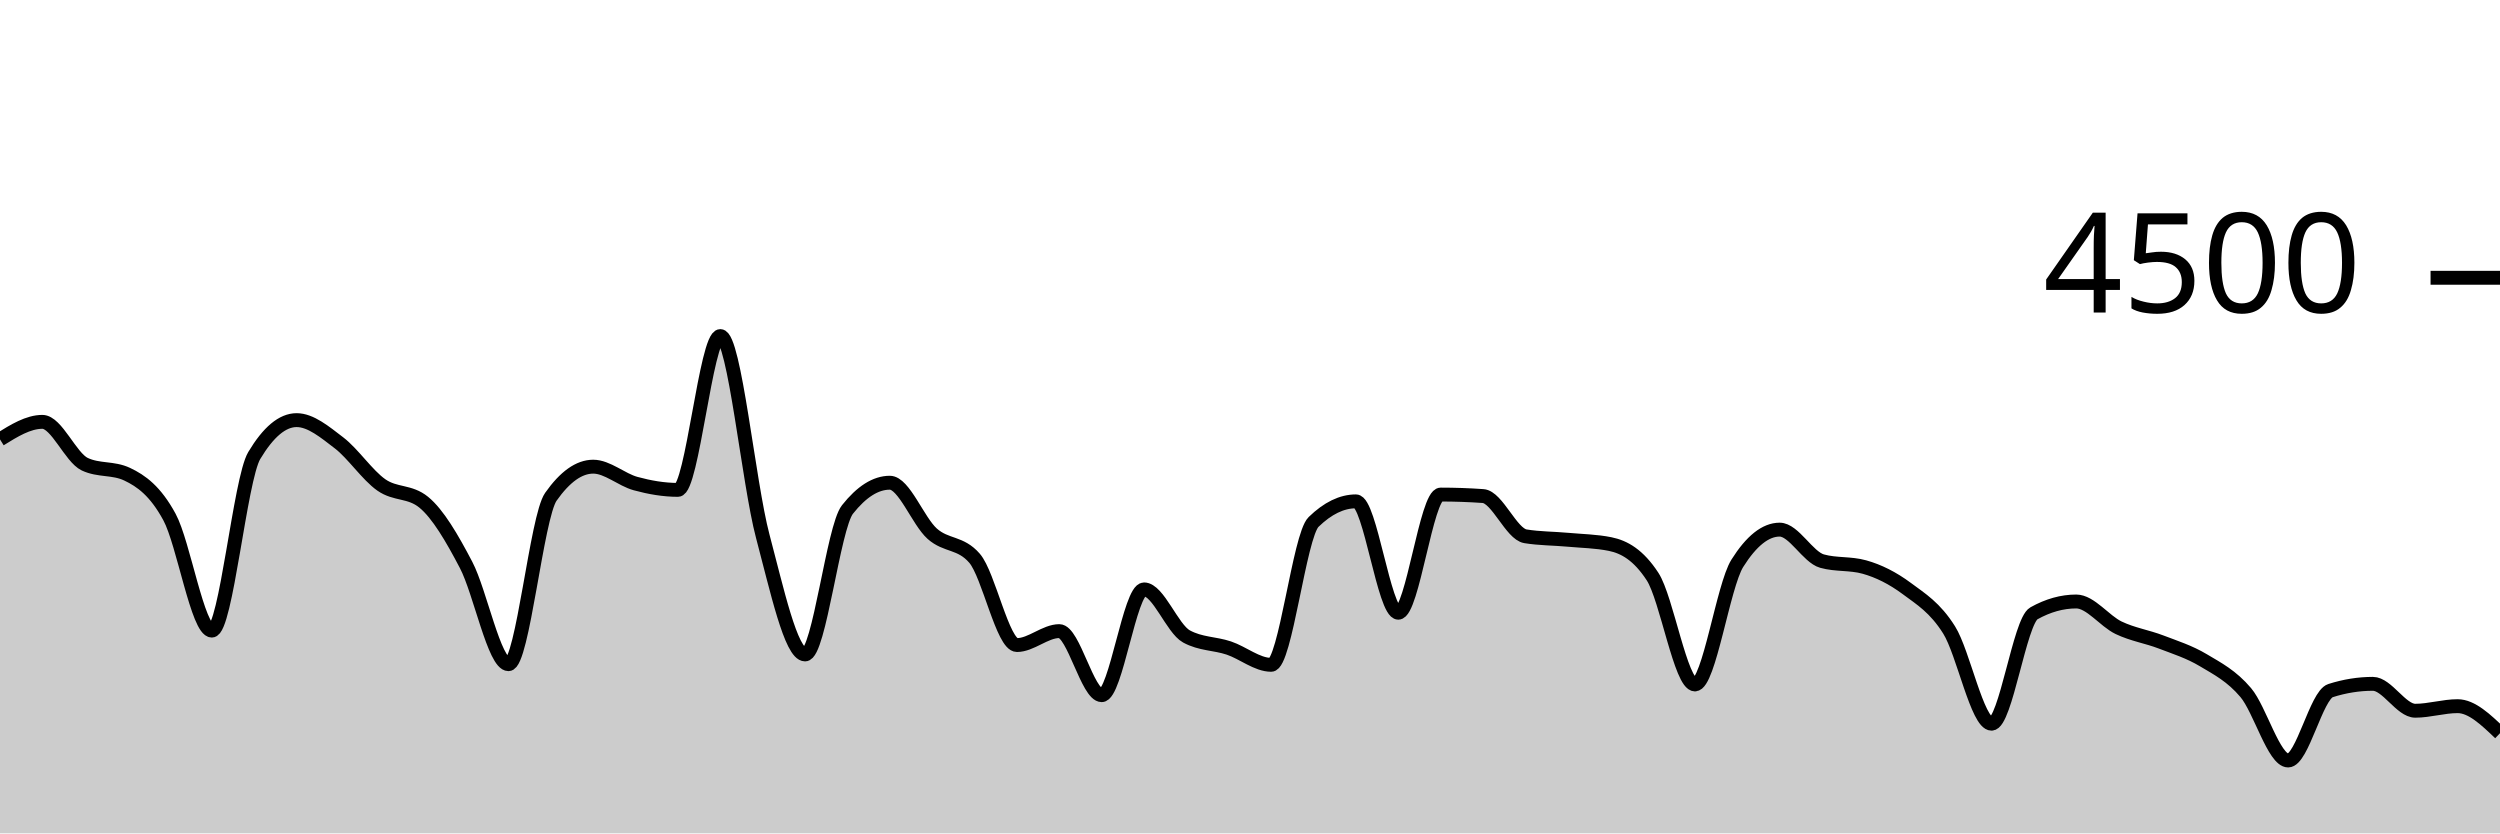
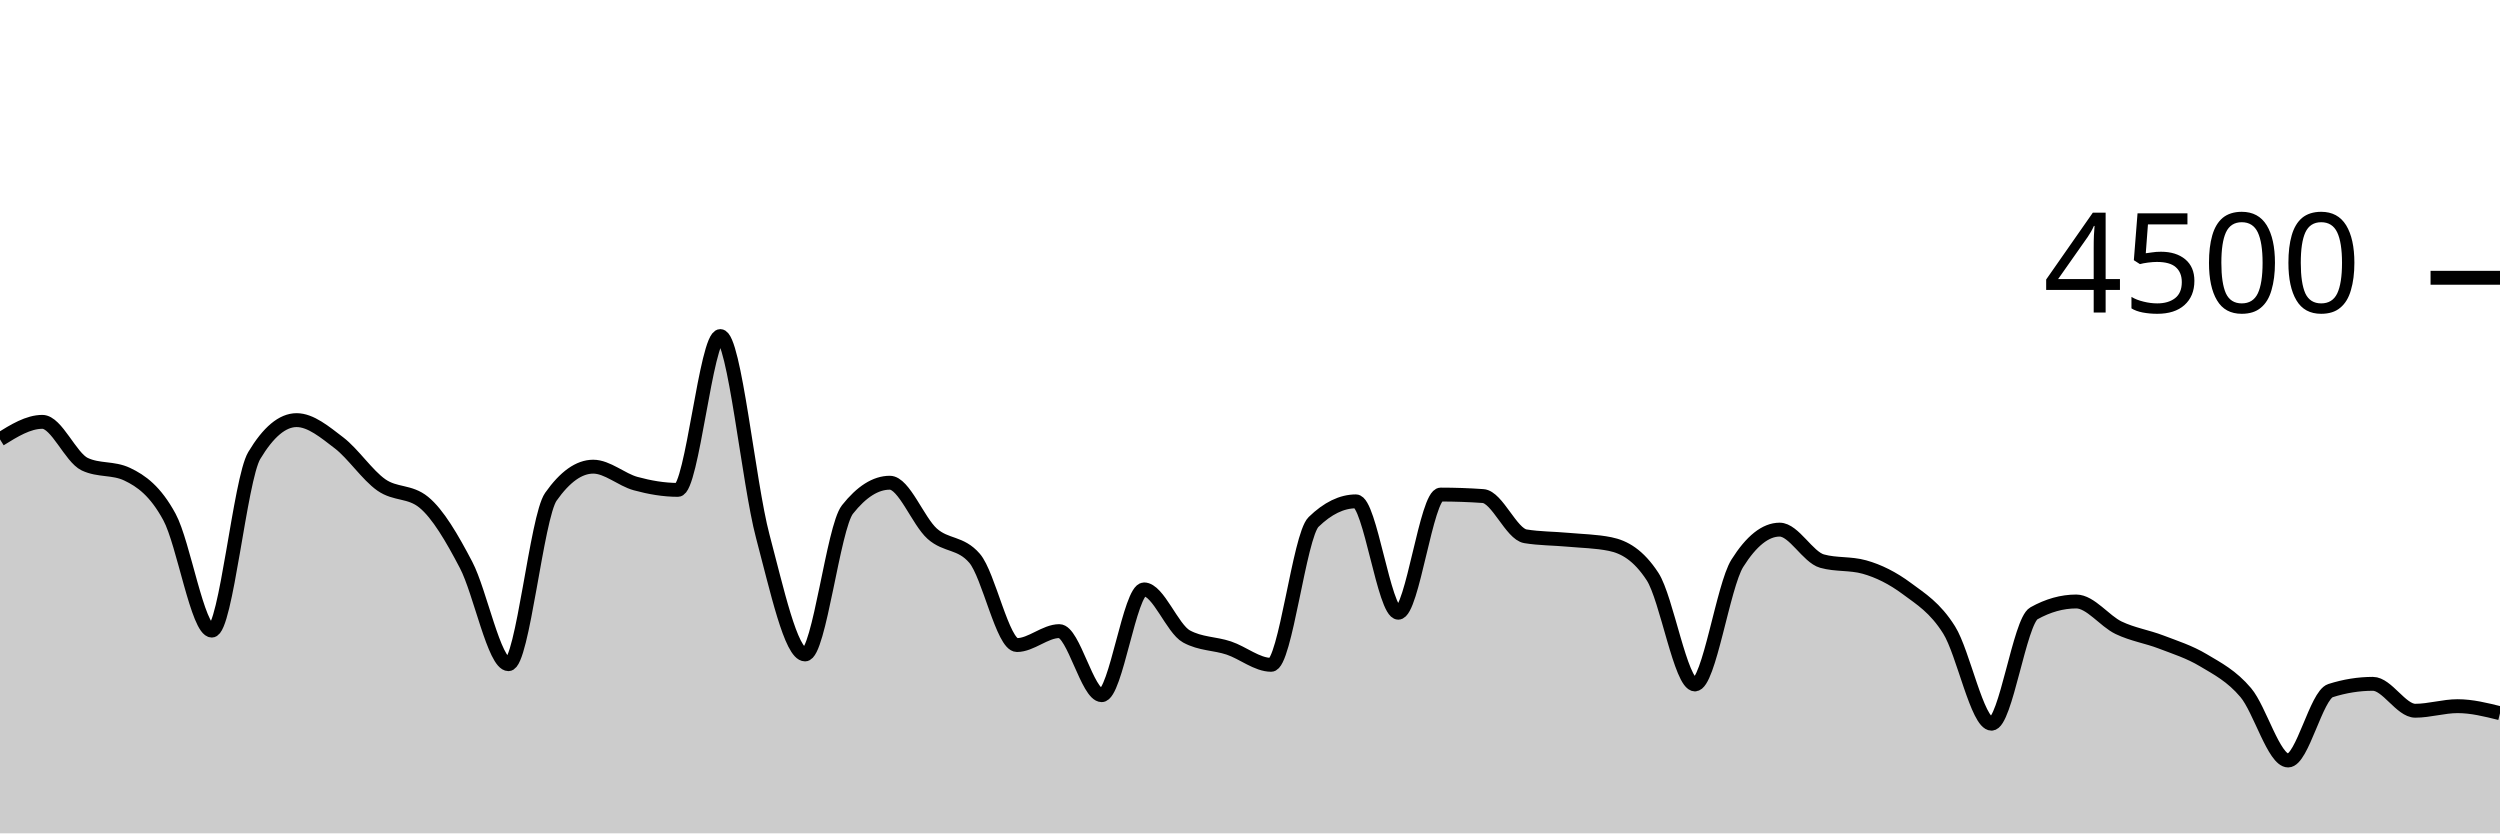
<svg xmlns="http://www.w3.org/2000/svg" viewBox="0 0 180 60">
  <g transform="translate(0,20)">
-     <path class="area" fill="rgba(0, 0, 0, 0.2)" d="M0,11.636C1.017,11.004,2.034,10.373,3.051,10.373C4.068,10.373,5.085,12.942,6.102,13.422C7.119,13.902,8.136,13.662,9.153,14.142C10.169,14.622,11.186,15.35,12.203,17.227C13.22,19.104,14.237,25.404,15.254,25.404C16.271,25.404,17.288,14.501,18.305,12.8C19.322,11.099,20.339,10.249,21.356,10.249C22.373,10.249,23.39,11.107,24.407,11.884C25.424,12.662,26.441,14.203,27.458,14.916C28.475,15.628,29.492,15.33,30.508,16.16C31.525,16.99,32.542,18.732,33.559,20.676C34.576,22.619,35.593,27.822,36.61,27.822C37.627,27.822,38.644,17.215,39.661,15.769C40.678,14.323,41.695,13.6,42.712,13.6C43.729,13.6,44.746,14.539,45.763,14.818C46.78,15.096,47.797,15.271,48.814,15.271C49.831,15.271,50.847,4.196,51.864,4.196C52.881,4.196,53.898,14.775,54.915,18.596C55.932,22.416,56.949,27.12,57.966,27.12C58.983,27.12,60,17.97,61.017,16.684C62.034,15.399,63.051,14.756,64.068,14.756C65.085,14.756,66.102,17.52,67.119,18.427C68.136,19.333,69.153,19.016,70.169,20.196C71.186,21.375,72.203,26.444,73.22,26.444C74.237,26.444,75.254,25.44,76.271,25.44C77.288,25.44,78.305,30.053,79.322,30.053C80.339,30.053,81.356,22.436,82.373,22.436C83.39,22.436,84.407,25.265,85.424,25.822C86.441,26.379,87.458,26.317,88.475,26.658C89.492,26.999,90.508,27.867,91.525,27.867C92.542,27.867,93.559,18.572,94.576,17.582C95.593,16.593,96.61,16.098,97.627,16.098C98.644,16.098,99.661,24.116,100.678,24.116C101.695,24.116,102.712,15.609,103.729,15.609C104.746,15.609,105.763,15.644,106.78,15.716C107.797,15.787,108.814,18.447,109.831,18.613C110.847,18.779,111.864,18.769,112.881,18.862C113.898,18.956,114.915,18.966,115.932,19.173C116.949,19.381,117.966,19.953,118.983,21.511C120,23.07,121.017,29.28,122.034,29.28C123.051,29.28,124.068,22.178,125.085,20.56C126.102,18.942,127.119,18.133,128.136,18.133C129.153,18.133,130.169,20.116,131.186,20.4C132.203,20.684,133.22,20.542,134.237,20.827C135.254,21.111,136.271,21.618,137.288,22.373C138.305,23.129,139.322,23.738,140.339,25.36C141.356,26.982,142.373,32.107,143.39,32.107C144.407,32.107,145.424,24.729,146.441,24.16C147.458,23.591,148.475,23.307,149.492,23.307C150.508,23.307,151.525,24.714,152.542,25.2C153.559,25.686,154.576,25.833,155.593,26.222C156.61,26.612,157.627,26.93,158.644,27.538C159.661,28.145,160.678,28.664,161.695,29.867C162.712,31.07,163.729,34.756,164.746,34.756C165.763,34.756,166.78,30.05,167.797,29.724C168.814,29.399,169.831,29.236,170.847,29.236C171.864,29.236,172.881,31.173,173.898,31.173C174.915,31.173,175.932,30.844,176.949,30.844C177.966,30.844,178.983,31.818,180,32.791L180,40C178.983,40,177.966,40,176.949,40C175.932,40,174.915,40,173.898,40C172.881,40,171.864,40,170.847,40C169.831,40,168.814,40,167.797,40C166.78,40,165.763,40,164.746,40C163.729,40,162.712,40,161.695,40C160.678,40,159.661,40,158.644,40C157.627,40,156.61,40,155.593,40C154.576,40,153.559,40,152.542,40C151.525,40,150.508,40,149.492,40C148.475,40,147.458,40,146.441,40C145.424,40,144.407,40,143.39,40C142.373,40,141.356,40,140.339,40C139.322,40,138.305,40,137.288,40C136.271,40,135.254,40,134.237,40C133.22,40,132.203,40,131.186,40C130.169,40,129.153,40,128.136,40C127.119,40,126.102,40,125.085,40C124.068,40,123.051,40,122.034,40C121.017,40,120,40,118.983,40C117.966,40,116.949,40,115.932,40C114.915,40,113.898,40,112.881,40C111.864,40,110.847,40,109.831,40C108.814,40,107.797,40,106.78,40C105.763,40,104.746,40,103.729,40C102.712,40,101.695,40,100.678,40C99.661,40,98.644,40,97.627,40C96.61,40,95.593,40,94.576,40C93.559,40,92.542,40,91.525,40C90.508,40,89.492,40,88.475,40C87.458,40,86.441,40,85.424,40C84.407,40,83.39,40,82.373,40C81.356,40,80.339,40,79.322,40C78.305,40,77.288,40,76.271,40C75.254,40,74.237,40,73.22,40C72.203,40,71.186,40,70.169,40C69.153,40,68.136,40,67.119,40C66.102,40,65.085,40,64.068,40C63.051,40,62.034,40,61.017,40C60,40,58.983,40,57.966,40C56.949,40,55.932,40,54.915,40C53.898,40,52.881,40,51.864,40C50.847,40,49.831,40,48.814,40C47.797,40,46.78,40,45.763,40C44.746,40,43.729,40,42.712,40C41.695,40,40.678,40,39.661,40C38.644,40,37.627,40,36.61,40C35.593,40,34.576,40,33.559,40C32.542,40,31.525,40,30.508,40C29.492,40,28.475,40,27.458,40C26.441,40,25.424,40,24.407,40C23.39,40,22.373,40,21.356,40C20.339,40,19.322,40,18.305,40C17.288,40,16.271,40,15.254,40C14.237,40,13.22,40,12.203,40C11.186,40,10.169,40,9.153,40C8.136,40,7.119,40,6.102,40C5.085,40,4.068,40,3.051,40C2.034,40,1.017,40,0,40Z" />
-     <path class="line" stroke="black" fill="none" d="M0,11.636C1.017,11.004,2.034,10.373,3.051,10.373C4.068,10.373,5.085,12.942,6.102,13.422C7.119,13.902,8.136,13.662,9.153,14.142C10.169,14.622,11.186,15.35,12.203,17.227C13.22,19.104,14.237,25.404,15.254,25.404C16.271,25.404,17.288,14.501,18.305,12.8C19.322,11.099,20.339,10.249,21.356,10.249C22.373,10.249,23.39,11.107,24.407,11.884C25.424,12.662,26.441,14.203,27.458,14.916C28.475,15.628,29.492,15.33,30.508,16.16C31.525,16.99,32.542,18.732,33.559,20.676C34.576,22.619,35.593,27.822,36.61,27.822C37.627,27.822,38.644,17.215,39.661,15.769C40.678,14.323,41.695,13.6,42.712,13.6C43.729,13.6,44.746,14.539,45.763,14.818C46.78,15.096,47.797,15.271,48.814,15.271C49.831,15.271,50.847,4.196,51.864,4.196C52.881,4.196,53.898,14.775,54.915,18.596C55.932,22.416,56.949,27.12,57.966,27.12C58.983,27.12,60,17.97,61.017,16.684C62.034,15.399,63.051,14.756,64.068,14.756C65.085,14.756,66.102,17.52,67.119,18.427C68.136,19.333,69.153,19.016,70.169,20.196C71.186,21.375,72.203,26.444,73.22,26.444C74.237,26.444,75.254,25.44,76.271,25.44C77.288,25.44,78.305,30.053,79.322,30.053C80.339,30.053,81.356,22.436,82.373,22.436C83.39,22.436,84.407,25.265,85.424,25.822C86.441,26.379,87.458,26.317,88.475,26.658C89.492,26.999,90.508,27.867,91.525,27.867C92.542,27.867,93.559,18.572,94.576,17.582C95.593,16.593,96.61,16.098,97.627,16.098C98.644,16.098,99.661,24.116,100.678,24.116C101.695,24.116,102.712,15.609,103.729,15.609C104.746,15.609,105.763,15.644,106.78,15.716C107.797,15.787,108.814,18.447,109.831,18.613C110.847,18.779,111.864,18.769,112.881,18.862C113.898,18.956,114.915,18.966,115.932,19.173C116.949,19.381,117.966,19.953,118.983,21.511C120,23.07,121.017,29.28,122.034,29.28C123.051,29.28,124.068,22.178,125.085,20.56C126.102,18.942,127.119,18.133,128.136,18.133C129.153,18.133,130.169,20.116,131.186,20.4C132.203,20.684,133.22,20.542,134.237,20.827C135.254,21.111,136.271,21.618,137.288,22.373C138.305,23.129,139.322,23.738,140.339,25.36C141.356,26.982,142.373,32.107,143.39,32.107C144.407,32.107,145.424,24.729,146.441,24.16C147.458,23.591,148.475,23.307,149.492,23.307C150.508,23.307,151.525,24.714,152.542,25.2C153.559,25.686,154.576,25.833,155.593,26.222C156.61,26.612,157.627,26.93,158.644,27.538C159.661,28.145,160.678,28.664,161.695,29.867C162.712,31.07,163.729,34.756,164.746,34.756C165.763,34.756,166.78,30.05,167.797,29.724C168.814,29.399,169.831,29.236,170.847,29.236C171.864,29.236,172.881,31.173,173.898,31.173C174.915,31.173,175.932,30.844,176.949,30.844C177.966,30.844,178.983,31.818,180,32.791" />
+     <path class="area" fill="rgba(0, 0, 0, 0.2)" d="M0,11.636C1.017,11.004,2.034,10.373,3.051,10.373C4.068,10.373,5.085,12.942,6.102,13.422C7.119,13.902,8.136,13.662,9.153,14.142C10.169,14.622,11.186,15.35,12.203,17.227C13.22,19.104,14.237,25.404,15.254,25.404C16.271,25.404,17.288,14.501,18.305,12.8C19.322,11.099,20.339,10.249,21.356,10.249C22.373,10.249,23.39,11.107,24.407,11.884C25.424,12.662,26.441,14.203,27.458,14.916C28.475,15.628,29.492,15.33,30.508,16.16C31.525,16.99,32.542,18.732,33.559,20.676C34.576,22.619,35.593,27.822,36.61,27.822C37.627,27.822,38.644,17.215,39.661,15.769C40.678,14.323,41.695,13.6,42.712,13.6C43.729,13.6,44.746,14.539,45.763,14.818C46.78,15.096,47.797,15.271,48.814,15.271C49.831,15.271,50.847,4.196,51.864,4.196C52.881,4.196,53.898,14.775,54.915,18.596C55.932,22.416,56.949,27.12,57.966,27.12C58.983,27.12,60,17.97,61.017,16.684C62.034,15.399,63.051,14.756,64.068,14.756C65.085,14.756,66.102,17.52,67.119,18.427C68.136,19.333,69.153,19.016,70.169,20.196C71.186,21.375,72.203,26.444,73.22,26.444C74.237,26.444,75.254,25.44,76.271,25.44C77.288,25.44,78.305,30.053,79.322,30.053C80.339,30.053,81.356,22.436,82.373,22.436C83.39,22.436,84.407,25.265,85.424,25.822C86.441,26.379,87.458,26.317,88.475,26.658C89.492,26.999,90.508,27.867,91.525,27.867C92.542,27.867,93.559,18.572,94.576,17.582C95.593,16.593,96.61,16.098,97.627,16.098C98.644,16.098,99.661,24.116,100.678,24.116C101.695,24.116,102.712,15.609,103.729,15.609C104.746,15.609,105.763,15.644,106.78,15.716C107.797,15.787,108.814,18.447,109.831,18.613C110.847,18.779,111.864,18.769,112.881,18.862C113.898,18.956,114.915,18.966,115.932,19.173C116.949,19.381,117.966,19.953,118.983,21.511C120,23.07,121.017,29.28,122.034,29.28C123.051,29.28,124.068,22.178,125.085,20.56C126.102,18.942,127.119,18.133,128.136,18.133C129.153,18.133,130.169,20.116,131.186,20.4C132.203,20.684,133.22,20.542,134.237,20.827C135.254,21.111,136.271,21.618,137.288,22.373C138.305,23.129,139.322,23.738,140.339,25.36C141.356,26.982,142.373,32.107,143.39,32.107C144.407,32.107,145.424,24.729,146.441,24.16C147.458,23.591,148.475,23.307,149.492,23.307C150.508,23.307,151.525,24.714,152.542,25.2C153.559,25.686,154.576,25.833,155.593,26.222C156.61,26.612,157.627,26.93,158.644,27.538C159.661,28.145,160.678,28.664,161.695,29.867C162.712,31.07,163.729,34.756,164.746,34.756C165.763,34.756,166.78,30.05,167.797,29.724C168.814,29.399,169.831,29.236,170.847,29.236C171.864,29.236,172.881,31.173,173.898,31.173C174.915,31.173,175.932,30.844,176.949,30.844C177.966,30.844,178.983,31.098,180,31.351L180,40C178.983,40,177.966,40,176.949,40C175.932,40,174.915,40,173.898,40C172.881,40,171.864,40,170.847,40C169.831,40,168.814,40,167.797,40C166.78,40,165.763,40,164.746,40C163.729,40,162.712,40,161.695,40C160.678,40,159.661,40,158.644,40C157.627,40,156.61,40,155.593,40C154.576,40,153.559,40,152.542,40C151.525,40,150.508,40,149.492,40C148.475,40,147.458,40,146.441,40C145.424,40,144.407,40,143.39,40C142.373,40,141.356,40,140.339,40C139.322,40,138.305,40,137.288,40C136.271,40,135.254,40,134.237,40C133.22,40,132.203,40,131.186,40C130.169,40,129.153,40,128.136,40C127.119,40,126.102,40,125.085,40C124.068,40,123.051,40,122.034,40C121.017,40,120,40,118.983,40C117.966,40,116.949,40,115.932,40C114.915,40,113.898,40,112.881,40C111.864,40,110.847,40,109.831,40C108.814,40,107.797,40,106.78,40C105.763,40,104.746,40,103.729,40C102.712,40,101.695,40,100.678,40C99.661,40,98.644,40,97.627,40C96.61,40,95.593,40,94.576,40C93.559,40,92.542,40,91.525,40C90.508,40,89.492,40,88.475,40C87.458,40,86.441,40,85.424,40C84.407,40,83.39,40,82.373,40C81.356,40,80.339,40,79.322,40C78.305,40,77.288,40,76.271,40C75.254,40,74.237,40,73.22,40C72.203,40,71.186,40,70.169,40C69.153,40,68.136,40,67.119,40C66.102,40,65.085,40,64.068,40C63.051,40,62.034,40,61.017,40C60,40,58.983,40,57.966,40C56.949,40,55.932,40,54.915,40C53.898,40,52.881,40,51.864,40C50.847,40,49.831,40,48.814,40C47.797,40,46.78,40,45.763,40C44.746,40,43.729,40,42.712,40C41.695,40,40.678,40,39.661,40C38.644,40,37.627,40,36.61,40C35.593,40,34.576,40,33.559,40C32.542,40,31.525,40,30.508,40C29.492,40,28.475,40,27.458,40C26.441,40,25.424,40,24.407,40C23.39,40,22.373,40,21.356,40C20.339,40,19.322,40,18.305,40C17.288,40,16.271,40,15.254,40C14.237,40,13.22,40,12.203,40C11.186,40,10.169,40,9.153,40C8.136,40,7.119,40,6.102,40C5.085,40,4.068,40,3.051,40C2.034,40,1.017,40,0,40Z" />
+     <path class="line" stroke="black" fill="none" d="M0,11.636C1.017,11.004,2.034,10.373,3.051,10.373C4.068,10.373,5.085,12.942,6.102,13.422C7.119,13.902,8.136,13.662,9.153,14.142C10.169,14.622,11.186,15.35,12.203,17.227C13.22,19.104,14.237,25.404,15.254,25.404C16.271,25.404,17.288,14.501,18.305,12.8C19.322,11.099,20.339,10.249,21.356,10.249C22.373,10.249,23.39,11.107,24.407,11.884C25.424,12.662,26.441,14.203,27.458,14.916C28.475,15.628,29.492,15.33,30.508,16.16C31.525,16.99,32.542,18.732,33.559,20.676C34.576,22.619,35.593,27.822,36.61,27.822C37.627,27.822,38.644,17.215,39.661,15.769C40.678,14.323,41.695,13.6,42.712,13.6C43.729,13.6,44.746,14.539,45.763,14.818C46.78,15.096,47.797,15.271,48.814,15.271C49.831,15.271,50.847,4.196,51.864,4.196C52.881,4.196,53.898,14.775,54.915,18.596C55.932,22.416,56.949,27.12,57.966,27.12C58.983,27.12,60,17.97,61.017,16.684C62.034,15.399,63.051,14.756,64.068,14.756C65.085,14.756,66.102,17.52,67.119,18.427C68.136,19.333,69.153,19.016,70.169,20.196C71.186,21.375,72.203,26.444,73.22,26.444C74.237,26.444,75.254,25.44,76.271,25.44C77.288,25.44,78.305,30.053,79.322,30.053C80.339,30.053,81.356,22.436,82.373,22.436C83.39,22.436,84.407,25.265,85.424,25.822C86.441,26.379,87.458,26.317,88.475,26.658C89.492,26.999,90.508,27.867,91.525,27.867C92.542,27.867,93.559,18.572,94.576,17.582C95.593,16.593,96.61,16.098,97.627,16.098C98.644,16.098,99.661,24.116,100.678,24.116C101.695,24.116,102.712,15.609,103.729,15.609C104.746,15.609,105.763,15.644,106.78,15.716C107.797,15.787,108.814,18.447,109.831,18.613C110.847,18.779,111.864,18.769,112.881,18.862C113.898,18.956,114.915,18.966,115.932,19.173C116.949,19.381,117.966,19.953,118.983,21.511C120,23.07,121.017,29.28,122.034,29.28C123.051,29.28,124.068,22.178,125.085,20.56C126.102,18.942,127.119,18.133,128.136,18.133C129.153,18.133,130.169,20.116,131.186,20.4C132.203,20.684,133.22,20.542,134.237,20.827C135.254,21.111,136.271,21.618,137.288,22.373C138.305,23.129,139.322,23.738,140.339,25.36C141.356,26.982,142.373,32.107,143.39,32.107C144.407,32.107,145.424,24.729,146.441,24.16C147.458,23.591,148.475,23.307,149.492,23.307C150.508,23.307,151.525,24.714,152.542,25.2C153.559,25.686,154.576,25.833,155.593,26.222C156.61,26.612,157.627,26.93,158.644,27.538C159.661,28.145,160.678,28.664,161.695,29.867C162.712,31.07,163.729,34.756,164.746,34.756C165.763,34.756,166.78,30.05,167.797,29.724C168.814,29.399,169.831,29.236,170.847,29.236C171.864,29.236,172.881,31.173,173.898,31.173C174.915,31.173,175.932,30.844,176.949,30.844C177.966,30.844,178.983,31.098,180,31.351" />
    <path class="axis-ceiling" stroke-width="1" stroke="black" fill="none" d="M175,0L180,0" />
    <text class="axis-ceiling-label" font-family="sans-serif" text-anchor="end" font-size="10px" x="170" y="2.5">4500</text>
  </g>
</svg>
